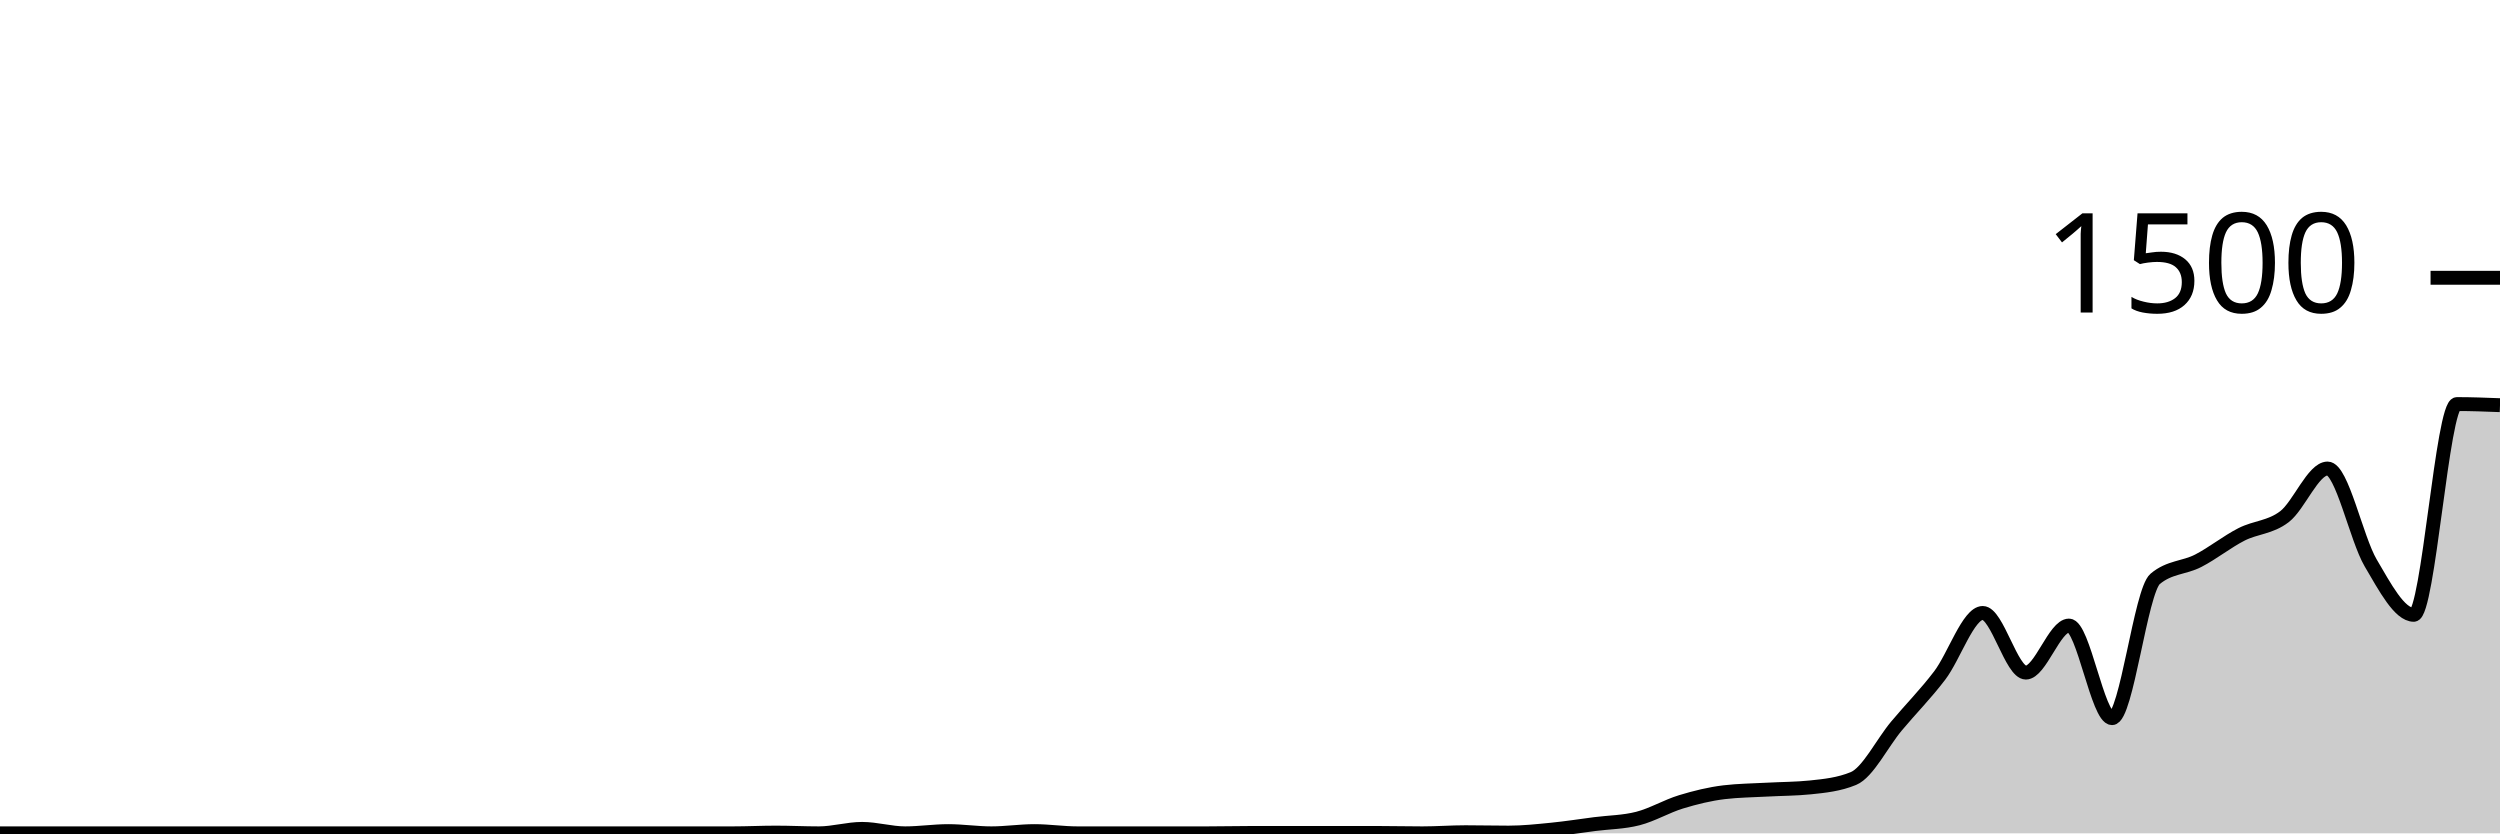
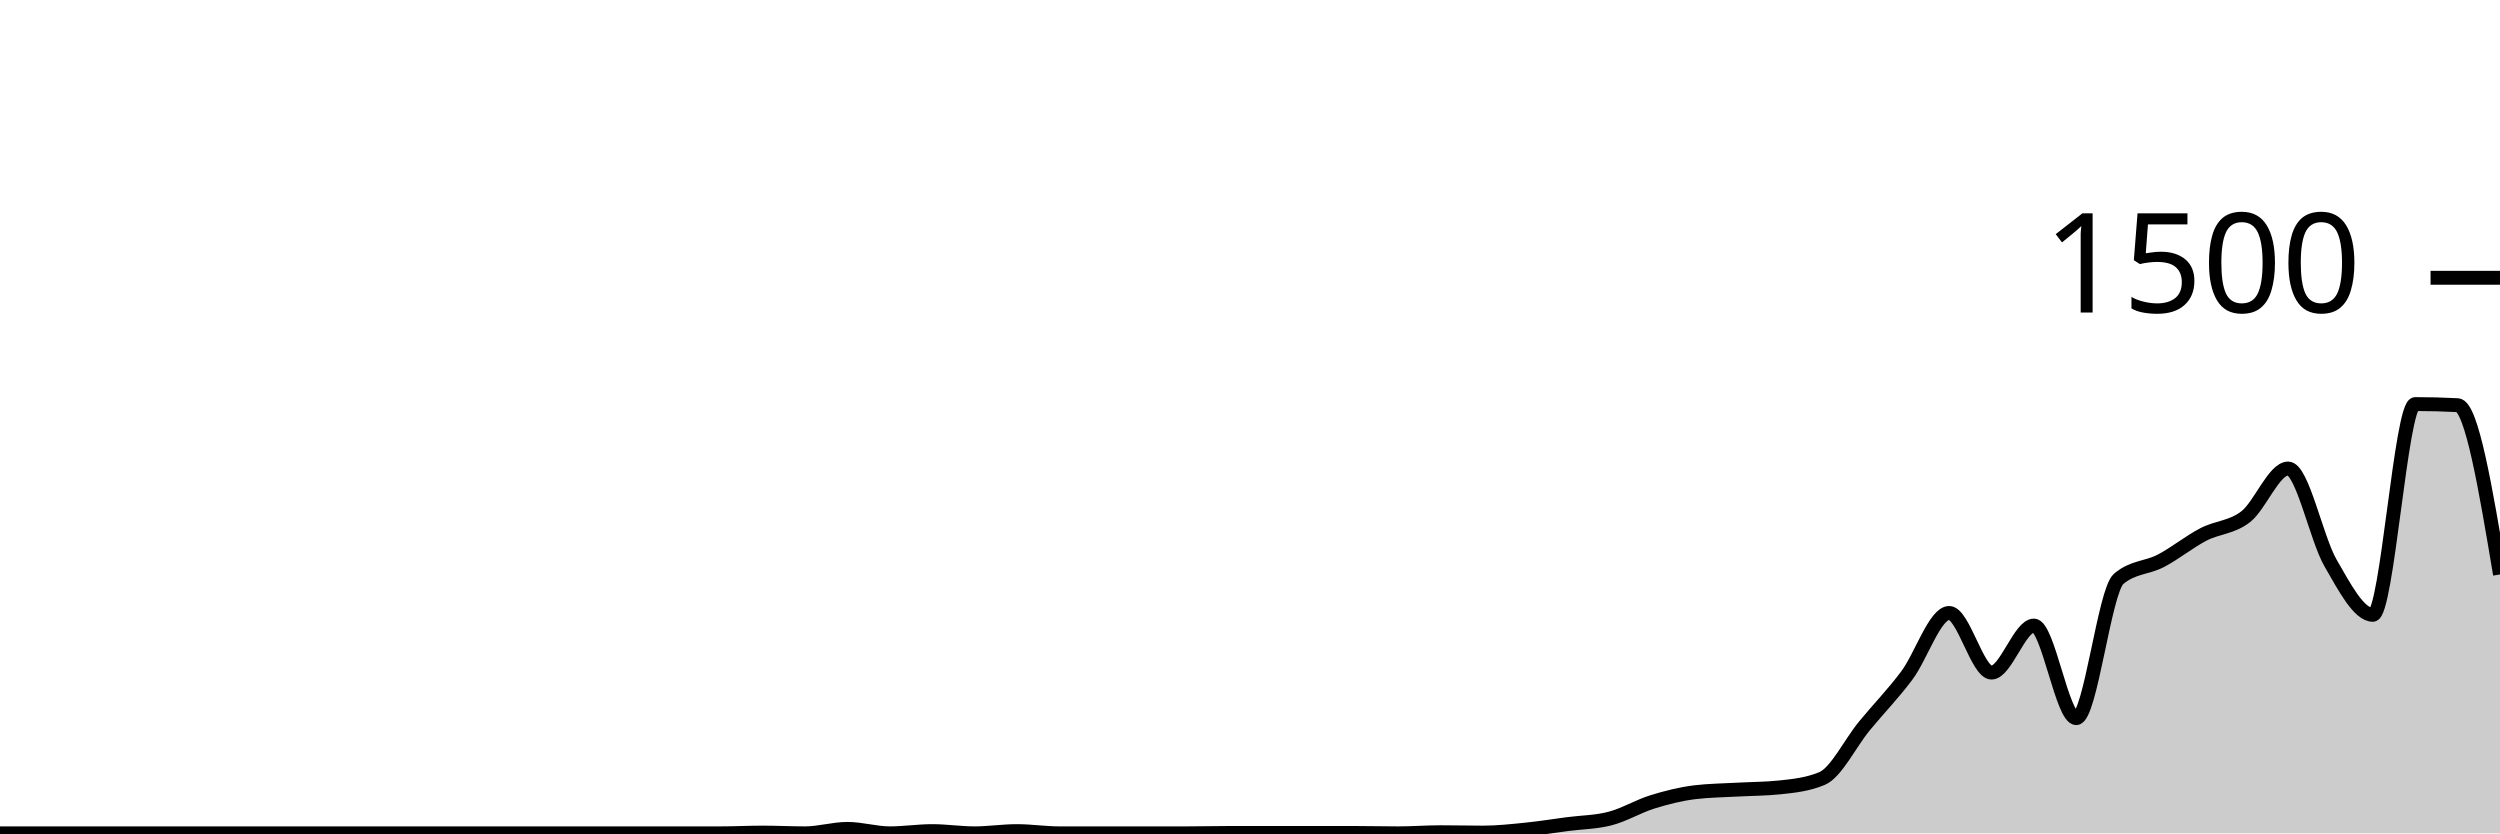
<svg xmlns="http://www.w3.org/2000/svg" viewBox="0 0 180 60">
  <g transform="translate(0,20)">
-     <path class="area" fill="rgba(0, 0, 0, 0.2)" d="M0,40C1.034,40,2.069,40,3.103,40C4.138,40,5.172,40,6.207,40C7.241,40,8.276,40,9.31,40C10.345,40,11.379,40,12.414,40C13.448,40,14.483,40,15.517,40C16.552,40,17.586,40,18.621,40C19.655,40,20.69,40,21.724,40C22.759,40,23.793,40,24.828,40C25.862,40,26.897,40,27.931,40C28.966,40,30,40,31.034,40C32.069,40,33.103,40,34.138,40C35.172,40,36.207,40,37.241,40C38.276,40,39.31,40,40.345,40C41.379,40,42.414,40,43.448,40C44.483,40,45.517,40,46.552,40C47.586,40,48.621,40,49.655,40C50.69,40,51.724,40,52.759,40C53.793,40,54.828,39.947,55.862,39.947C56.897,39.947,57.931,40,58.966,40C60,40,61.034,39.68,62.069,39.68C63.103,39.68,64.138,40,65.172,40C66.207,40,67.241,39.84,68.276,39.84C69.31,39.84,70.345,40,71.379,40C72.414,40,73.448,39.84,74.483,39.84C75.517,39.84,76.552,40,77.586,40C78.621,40,79.655,40,80.69,40C81.724,40,82.759,40,83.793,40C84.828,40,85.862,40,86.897,40C87.931,40,88.966,39.973,90,39.973C91.034,39.973,92.069,39.973,93.103,39.973C94.138,39.973,95.172,39.973,96.207,39.973C97.241,39.973,98.276,39.973,99.31,39.973C100.345,39.973,101.379,40,102.414,40C103.448,40,104.483,39.92,105.517,39.92C106.552,39.92,107.586,39.947,108.621,39.947C109.655,39.947,110.69,39.836,111.724,39.733C112.759,39.631,113.793,39.467,114.828,39.333C115.862,39.2,116.897,39.2,117.931,38.933C118.966,38.667,120,38.049,121.034,37.733C122.069,37.418,123.103,37.164,124.138,37.04C125.172,36.916,126.207,36.911,127.241,36.853C128.276,36.796,129.31,36.8,130.345,36.693C131.379,36.587,132.414,36.48,133.448,36.053C134.483,35.627,135.517,33.502,136.552,32.267C137.586,31.031,138.621,29.996,139.655,28.64C140.69,27.284,141.724,24.133,142.759,24.133C143.793,24.133,144.828,28.427,145.862,28.427C146.897,28.427,147.931,25.04,148.966,25.04C150,25.04,151.034,31.707,152.069,31.707C153.103,31.707,154.138,22.551,155.172,21.68C156.207,20.809,157.241,20.907,158.276,20.373C159.31,19.84,160.345,19.009,161.379,18.48C162.414,17.951,163.448,17.991,164.483,17.2C165.517,16.409,166.552,13.733,167.586,13.733C168.621,13.733,169.655,18.778,170.69,20.533C171.724,22.289,172.759,24.267,173.793,24.267C174.828,24.267,175.862,9.093,176.897,9.093C177.931,9.093,178.966,9.133,180,9.173L180,40C178.966,40,177.931,40,176.897,40C175.862,40,174.828,40,173.793,40C172.759,40,171.724,40,170.69,40C169.655,40,168.621,40,167.586,40C166.552,40,165.517,40,164.483,40C163.448,40,162.414,40,161.379,40C160.345,40,159.31,40,158.276,40C157.241,40,156.207,40,155.172,40C154.138,40,153.103,40,152.069,40C151.034,40,150,40,148.966,40C147.931,40,146.897,40,145.862,40C144.828,40,143.793,40,142.759,40C141.724,40,140.69,40,139.655,40C138.621,40,137.586,40,136.552,40C135.517,40,134.483,40,133.448,40C132.414,40,131.379,40,130.345,40C129.31,40,128.276,40,127.241,40C126.207,40,125.172,40,124.138,40C123.103,40,122.069,40,121.034,40C120,40,118.966,40,117.931,40C116.897,40,115.862,40,114.828,40C113.793,40,112.759,40,111.724,40C110.69,40,109.655,40,108.621,40C107.586,40,106.552,40,105.517,40C104.483,40,103.448,40,102.414,40C101.379,40,100.345,40,99.31,40C98.276,40,97.241,40,96.207,40C95.172,40,94.138,40,93.103,40C92.069,40,91.034,40,90,40C88.966,40,87.931,40,86.897,40C85.862,40,84.828,40,83.793,40C82.759,40,81.724,40,80.69,40C79.655,40,78.621,40,77.586,40C76.552,40,75.517,40,74.483,40C73.448,40,72.414,40,71.379,40C70.345,40,69.31,40,68.276,40C67.241,40,66.207,40,65.172,40C64.138,40,63.103,40,62.069,40C61.034,40,60,40,58.966,40C57.931,40,56.897,40,55.862,40C54.828,40,53.793,40,52.759,40C51.724,40,50.69,40,49.655,40C48.621,40,47.586,40,46.552,40C45.517,40,44.483,40,43.448,40C42.414,40,41.379,40,40.345,40C39.31,40,38.276,40,37.241,40C36.207,40,35.172,40,34.138,40C33.103,40,32.069,40,31.034,40C30,40,28.966,40,27.931,40C26.897,40,25.862,40,24.828,40C23.793,40,22.759,40,21.724,40C20.69,40,19.655,40,18.621,40C17.586,40,16.552,40,15.517,40C14.483,40,13.448,40,12.414,40C11.379,40,10.345,40,9.31,40C8.276,40,7.241,40,6.207,40C5.172,40,4.138,40,3.103,40C2.069,40,1.034,40,0,40Z" />
-     <path class="line" stroke="black" fill="none" d="M0,40C1.034,40,2.069,40,3.103,40C4.138,40,5.172,40,6.207,40C7.241,40,8.276,40,9.31,40C10.345,40,11.379,40,12.414,40C13.448,40,14.483,40,15.517,40C16.552,40,17.586,40,18.621,40C19.655,40,20.69,40,21.724,40C22.759,40,23.793,40,24.828,40C25.862,40,26.897,40,27.931,40C28.966,40,30,40,31.034,40C32.069,40,33.103,40,34.138,40C35.172,40,36.207,40,37.241,40C38.276,40,39.31,40,40.345,40C41.379,40,42.414,40,43.448,40C44.483,40,45.517,40,46.552,40C47.586,40,48.621,40,49.655,40C50.69,40,51.724,40,52.759,40C53.793,40,54.828,39.947,55.862,39.947C56.897,39.947,57.931,40,58.966,40C60,40,61.034,39.68,62.069,39.68C63.103,39.68,64.138,40,65.172,40C66.207,40,67.241,39.84,68.276,39.84C69.31,39.84,70.345,40,71.379,40C72.414,40,73.448,39.84,74.483,39.84C75.517,39.84,76.552,40,77.586,40C78.621,40,79.655,40,80.69,40C81.724,40,82.759,40,83.793,40C84.828,40,85.862,40,86.897,40C87.931,40,88.966,39.973,90,39.973C91.034,39.973,92.069,39.973,93.103,39.973C94.138,39.973,95.172,39.973,96.207,39.973C97.241,39.973,98.276,39.973,99.31,39.973C100.345,39.973,101.379,40,102.414,40C103.448,40,104.483,39.92,105.517,39.92C106.552,39.92,107.586,39.947,108.621,39.947C109.655,39.947,110.69,39.836,111.724,39.733C112.759,39.631,113.793,39.467,114.828,39.333C115.862,39.2,116.897,39.2,117.931,38.933C118.966,38.667,120,38.049,121.034,37.733C122.069,37.418,123.103,37.164,124.138,37.04C125.172,36.916,126.207,36.911,127.241,36.853C128.276,36.796,129.31,36.8,130.345,36.693C131.379,36.587,132.414,36.48,133.448,36.053C134.483,35.627,135.517,33.502,136.552,32.267C137.586,31.031,138.621,29.996,139.655,28.64C140.69,27.284,141.724,24.133,142.759,24.133C143.793,24.133,144.828,28.427,145.862,28.427C146.897,28.427,147.931,25.04,148.966,25.04C150,25.04,151.034,31.707,152.069,31.707C153.103,31.707,154.138,22.551,155.172,21.68C156.207,20.809,157.241,20.907,158.276,20.373C159.31,19.84,160.345,19.009,161.379,18.48C162.414,17.951,163.448,17.991,164.483,17.2C165.517,16.409,166.552,13.733,167.586,13.733C168.621,13.733,169.655,18.778,170.69,20.533C171.724,22.289,172.759,24.267,173.793,24.267C174.828,24.267,175.862,9.093,176.897,9.093C177.931,9.093,178.966,9.133,180,9.173" />
+     <path class="area" fill="rgba(0, 0, 0, 0.2)" d="M0,40C1.017,40,2.034,40,3.051,40C4.068,40,5.085,40,6.102,40C7.119,40,8.136,40,9.153,40C10.169,40,11.186,40,12.203,40C13.22,40,14.237,40,15.254,40C16.271,40,17.288,40,18.305,40C19.322,40,20.339,40,21.356,40C22.373,40,23.39,40,24.407,40C25.424,40,26.441,40,27.458,40C28.475,40,29.492,40,30.508,40C31.525,40,32.542,40,33.559,40C34.576,40,35.593,40,36.61,40C37.627,40,38.644,40,39.661,40C40.678,40,41.695,40,42.712,40C43.729,40,44.746,40,45.763,40C46.78,40,47.797,40,48.814,40C49.831,40,50.847,40,51.864,40C52.881,40,53.898,39.947,54.915,39.947C55.932,39.947,56.949,40,57.966,40C58.983,40,60,39.68,61.017,39.68C62.034,39.68,63.051,40,64.068,40C65.085,40,66.102,39.84,67.119,39.84C68.136,39.84,69.153,40,70.169,40C71.186,40,72.203,39.84,73.22,39.84C74.237,39.84,75.254,40,76.271,40C77.288,40,78.305,40,79.322,40C80.339,40,81.356,40,82.373,40C83.39,40,84.407,40,85.424,40C86.441,40,87.458,39.973,88.475,39.973C89.492,39.973,90.508,39.973,91.525,39.973C92.542,39.973,93.559,39.973,94.576,39.973C95.593,39.973,96.61,39.973,97.627,39.973C98.644,39.973,99.661,40,100.678,40C101.695,40,102.712,39.92,103.729,39.92C104.746,39.92,105.763,39.947,106.78,39.947C107.797,39.947,108.814,39.836,109.831,39.733C110.847,39.631,111.864,39.467,112.881,39.333C113.898,39.2,114.915,39.2,115.932,38.933C116.949,38.667,117.966,38.049,118.983,37.733C120,37.418,121.017,37.164,122.034,37.04C123.051,36.916,124.068,36.911,125.085,36.853C126.102,36.796,127.119,36.8,128.136,36.693C129.153,36.587,130.169,36.48,131.186,36.053C132.203,35.627,133.22,33.502,134.237,32.267C135.254,31.031,136.271,29.996,137.288,28.64C138.305,27.284,139.322,24.133,140.339,24.133C141.356,24.133,142.373,28.427,143.39,28.427C144.407,28.427,145.424,25.04,146.441,25.04C147.458,25.04,148.475,31.707,149.492,31.707C150.508,31.707,151.525,22.551,152.542,21.68C153.559,20.809,154.576,20.907,155.593,20.373C156.61,19.84,157.627,19.009,158.644,18.48C159.661,17.951,160.678,17.991,161.695,17.2C162.712,16.409,163.729,13.733,164.746,13.733C165.763,13.733,166.78,18.778,167.797,20.533C168.814,22.289,169.831,24.267,170.847,24.267C171.864,24.267,172.881,9.093,173.898,9.093C174.915,9.093,175.932,9.12,176.949,9.173C177.966,9.227,178.983,15.293,180,21.36L180,40C178.983,40,177.966,40,176.949,40C175.932,40,174.915,40,173.898,40C172.881,40,171.864,40,170.847,40C169.831,40,168.814,40,167.797,40C166.78,40,165.763,40,164.746,40C163.729,40,162.712,40,161.695,40C160.678,40,159.661,40,158.644,40C157.627,40,156.61,40,155.593,40C154.576,40,153.559,40,152.542,40C151.525,40,150.508,40,149.492,40C148.475,40,147.458,40,146.441,40C145.424,40,144.407,40,143.39,40C142.373,40,141.356,40,140.339,40C139.322,40,138.305,40,137.288,40C136.271,40,135.254,40,134.237,40C133.22,40,132.203,40,131.186,40C130.169,40,129.153,40,128.136,40C127.119,40,126.102,40,125.085,40C124.068,40,123.051,40,122.034,40C121.017,40,120,40,118.983,40C117.966,40,116.949,40,115.932,40C114.915,40,113.898,40,112.881,40C111.864,40,110.847,40,109.831,40C108.814,40,107.797,40,106.78,40C105.763,40,104.746,40,103.729,40C102.712,40,101.695,40,100.678,40C99.661,40,98.644,40,97.627,40C96.61,40,95.593,40,94.576,40C93.559,40,92.542,40,91.525,40C90.508,40,89.492,40,88.475,40C87.458,40,86.441,40,85.424,40C84.407,40,83.39,40,82.373,40C81.356,40,80.339,40,79.322,40C78.305,40,77.288,40,76.271,40C75.254,40,74.237,40,73.22,40C72.203,40,71.186,40,70.169,40C69.153,40,68.136,40,67.119,40C66.102,40,65.085,40,64.068,40C63.051,40,62.034,40,61.017,40C60,40,58.983,40,57.966,40C56.949,40,55.932,40,54.915,40C53.898,40,52.881,40,51.864,40C50.847,40,49.831,40,48.814,40C47.797,40,46.78,40,45.763,40C44.746,40,43.729,40,42.712,40C41.695,40,40.678,40,39.661,40C38.644,40,37.627,40,36.61,40C35.593,40,34.576,40,33.559,40C32.542,40,31.525,40,30.508,40C29.492,40,28.475,40,27.458,40C26.441,40,25.424,40,24.407,40C23.39,40,22.373,40,21.356,40C20.339,40,19.322,40,18.305,40C17.288,40,16.271,40,15.254,40C14.237,40,13.22,40,12.203,40C11.186,40,10.169,40,9.153,40C8.136,40,7.119,40,6.102,40C5.085,40,4.068,40,3.051,40C2.034,40,1.017,40,0,40Z" />
+     <path class="line" stroke="black" fill="none" d="M0,40C1.017,40,2.034,40,3.051,40C4.068,40,5.085,40,6.102,40C7.119,40,8.136,40,9.153,40C10.169,40,11.186,40,12.203,40C13.22,40,14.237,40,15.254,40C16.271,40,17.288,40,18.305,40C19.322,40,20.339,40,21.356,40C22.373,40,23.39,40,24.407,40C25.424,40,26.441,40,27.458,40C28.475,40,29.492,40,30.508,40C31.525,40,32.542,40,33.559,40C34.576,40,35.593,40,36.61,40C37.627,40,38.644,40,39.661,40C40.678,40,41.695,40,42.712,40C43.729,40,44.746,40,45.763,40C46.78,40,47.797,40,48.814,40C49.831,40,50.847,40,51.864,40C52.881,40,53.898,39.947,54.915,39.947C55.932,39.947,56.949,40,57.966,40C58.983,40,60,39.68,61.017,39.68C62.034,39.68,63.051,40,64.068,40C65.085,40,66.102,39.84,67.119,39.84C68.136,39.84,69.153,40,70.169,40C71.186,40,72.203,39.84,73.22,39.84C74.237,39.84,75.254,40,76.271,40C77.288,40,78.305,40,79.322,40C80.339,40,81.356,40,82.373,40C83.39,40,84.407,40,85.424,40C86.441,40,87.458,39.973,88.475,39.973C89.492,39.973,90.508,39.973,91.525,39.973C92.542,39.973,93.559,39.973,94.576,39.973C95.593,39.973,96.61,39.973,97.627,39.973C98.644,39.973,99.661,40,100.678,40C101.695,40,102.712,39.92,103.729,39.92C104.746,39.92,105.763,39.947,106.78,39.947C107.797,39.947,108.814,39.836,109.831,39.733C110.847,39.631,111.864,39.467,112.881,39.333C113.898,39.2,114.915,39.2,115.932,38.933C116.949,38.667,117.966,38.049,118.983,37.733C120,37.418,121.017,37.164,122.034,37.04C123.051,36.916,124.068,36.911,125.085,36.853C126.102,36.796,127.119,36.8,128.136,36.693C129.153,36.587,130.169,36.48,131.186,36.053C132.203,35.627,133.22,33.502,134.237,32.267C135.254,31.031,136.271,29.996,137.288,28.64C138.305,27.284,139.322,24.133,140.339,24.133C141.356,24.133,142.373,28.427,143.39,28.427C144.407,28.427,145.424,25.04,146.441,25.04C147.458,25.04,148.475,31.707,149.492,31.707C150.508,31.707,151.525,22.551,152.542,21.68C153.559,20.809,154.576,20.907,155.593,20.373C156.61,19.84,157.627,19.009,158.644,18.48C159.661,17.951,160.678,17.991,161.695,17.2C162.712,16.409,163.729,13.733,164.746,13.733C165.763,13.733,166.78,18.778,167.797,20.533C168.814,22.289,169.831,24.267,170.847,24.267C171.864,24.267,172.881,9.093,173.898,9.093C174.915,9.093,175.932,9.12,176.949,9.173C177.966,9.227,178.983,15.293,180,21.36" />
    <path class="axis-ceiling" stroke-width="1" stroke="black" fill="none" d="M175,0L180,0" />
    <text class="axis-ceiling-label" font-family="sans-serif" text-anchor="end" font-size="10px" x="170" y="2.5">1500</text>
  </g>
</svg>
